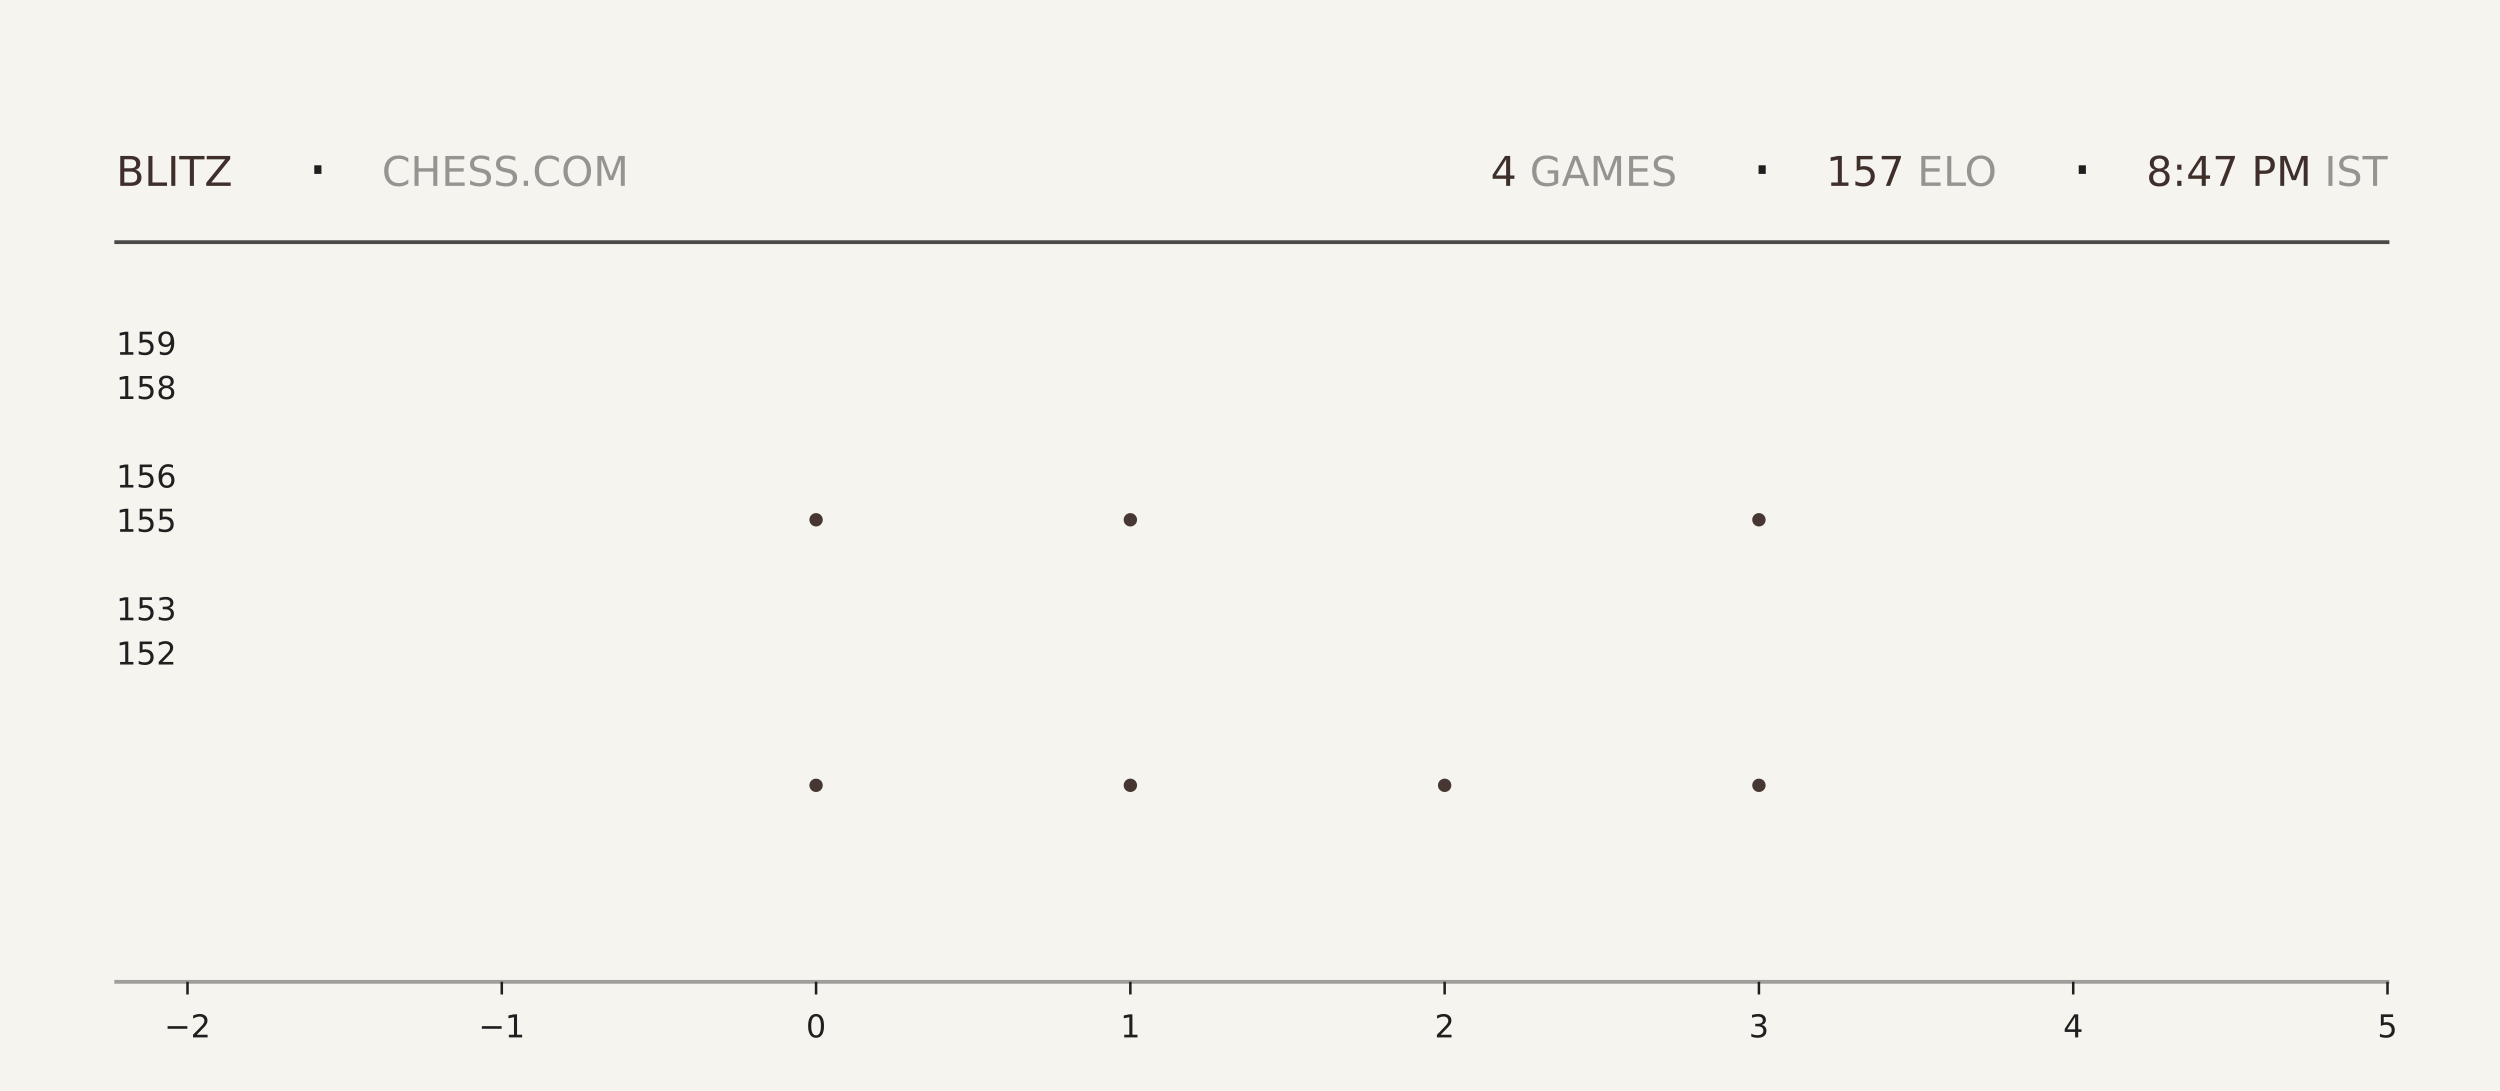
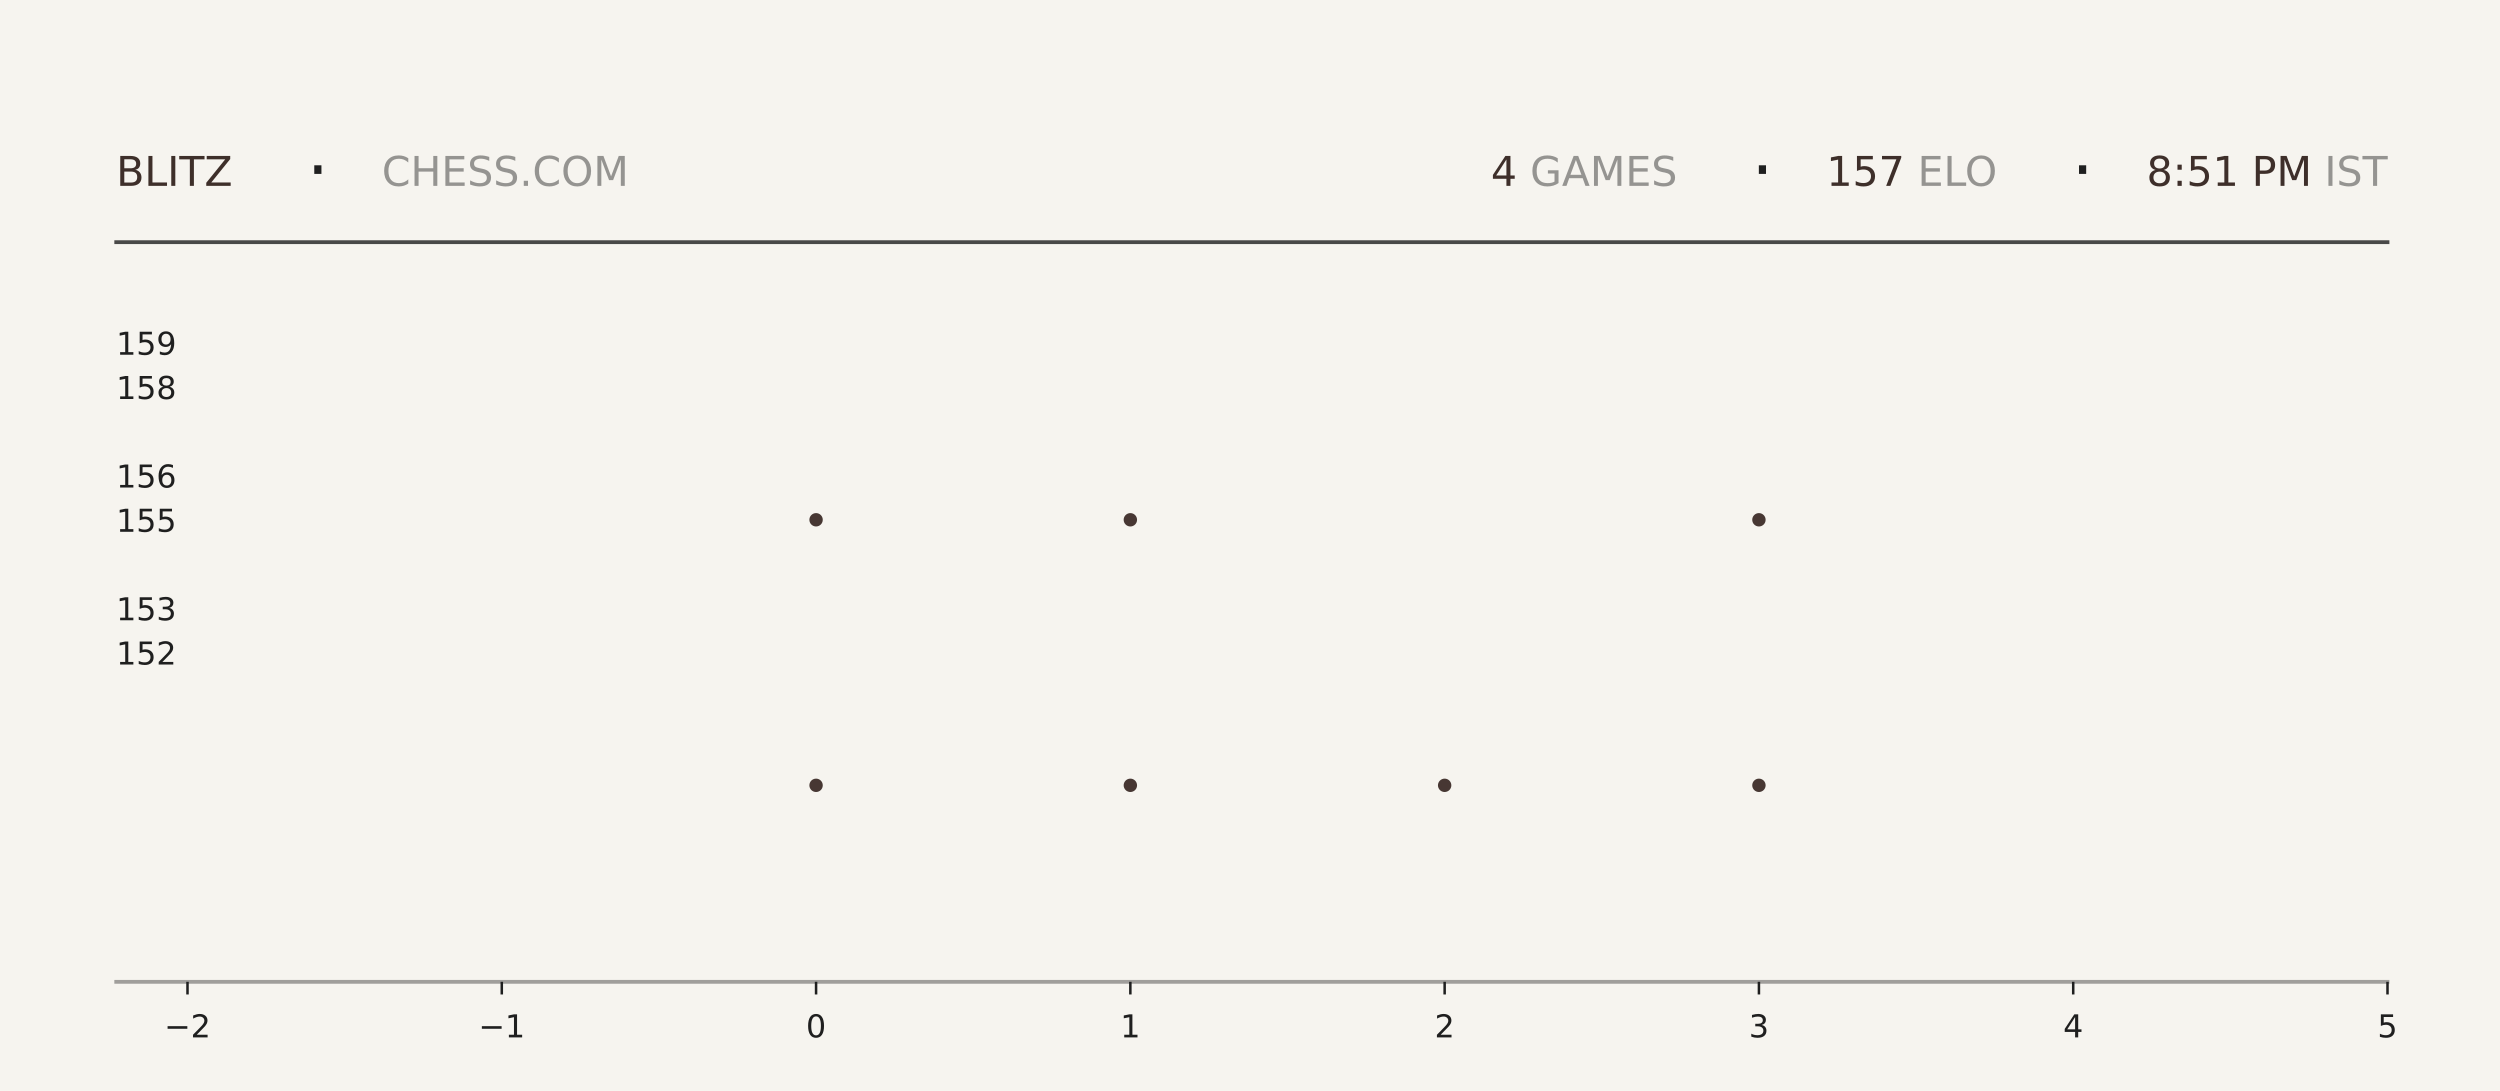
<svg xmlns="http://www.w3.org/2000/svg" xmlns:xlink="http://www.w3.org/1999/xlink" width="792pt" height="345.6pt" viewBox="0 0 792 345.6" version="1.1">
  <defs>
    <style type="text/css">*{stroke-linejoin: round; stroke-linecap: butt}</style>
  </defs>
  <g id="figure_1">
    <g id="patch_1">
      <path d="M 0 345.6  L 792 345.6  L 792 0  L 0 0  z " style="fill: #f6f4ef" />
    </g>
    <g id="axes_1">
      <g id="patch_2">
        <path d="M 59.4 311.04  L 756.36 311.04  L 756.36 103.68  L 59.4 103.68  z " style="fill: #f6f4ef" />
      </g>
      <g id="PathCollection_1">
        <defs>
-           <path id="m14e8d621b2" d="M 0 2.121  C 0.563 2.121 1.102 1.898 1.5 1.5  C 1.898 1.102 2.121 0.563 2.121 0  C 2.121 -0.563 1.898 -1.102 1.5 -1.5  C 1.102 -1.898 0.563 -2.121 0 -2.121  C -0.563 -2.121 -1.102 -1.898 -1.5 -1.5  C -1.898 -1.102 -2.121 -0.563 -2.121 0  C -2.121 0.563 -1.898 1.102 -1.5 1.5  C -1.102 1.898 -0.563 2.121 0 2.121  z " />
-         </defs>
-         <g clip-path="url(#p8bbbcb6193)">
-           <use xlink:href="#m14e8d621b2" x="258.531" y="248.79" style="fill: #3e2f2a; fill-opacity: 0.95" />
-           <use xlink:href="#m14e8d621b2" x="258.531" y="164.668" style="fill: #3e2f2a; fill-opacity: 0.95" />
+           <path id="mefa51ad199" d="M 0 2.121  C 0.563 2.121 1.102 1.898 1.5 1.5  C 1.898 1.102 2.121 0.563 2.121 0  C 2.121 -0.563 1.898 -1.102 1.5 -1.5  C 1.102 -1.898 0.563 -2.121 0 -2.121  C -0.563 -2.121 -1.102 -1.898 -1.5 -1.5  C -1.898 -1.102 -2.121 -0.563 -2.121 0  C -2.121 0.563 -1.898 1.102 -1.5 1.5  C -1.102 1.898 -0.563 2.121 0 2.121  z " />
+         </defs>
+         <g clip-path="url(#p55497838b6)">
+           <use xlink:href="#mefa51ad199" x="258.531" y="248.79" style="fill: #3e2f2a; fill-opacity: 0.95" />
+           <use xlink:href="#mefa51ad199" x="258.531" y="164.668" style="fill: #3e2f2a; fill-opacity: 0.95" />
        </g>
      </g>
      <g id="PathCollection_2">
-         <g clip-path="url(#p8bbbcb6193)">
-           <use xlink:href="#m14e8d621b2" x="358.097" y="248.79" style="fill: #3e2f2a; fill-opacity: 0.95" />
-           <use xlink:href="#m14e8d621b2" x="358.097" y="164.668" style="fill: #3e2f2a; fill-opacity: 0.95" />
-           <use xlink:href="#m14e8d621b2" x="358.097" y="80.547" style="fill: #3e2f2a; fill-opacity: 0.95" />
+         <g clip-path="url(#p55497838b6)">
+           <use xlink:href="#mefa51ad199" x="358.097" y="248.79" style="fill: #3e2f2a; fill-opacity: 0.95" />
+           <use xlink:href="#mefa51ad199" x="358.097" y="164.668" style="fill: #3e2f2a; fill-opacity: 0.95" />
+           <use xlink:href="#mefa51ad199" x="358.097" y="80.547" style="fill: #3e2f2a; fill-opacity: 0.95" />
        </g>
      </g>
      <g id="PathCollection_3">
-         <g clip-path="url(#p8bbbcb6193)">
-           <use xlink:href="#m14e8d621b2" x="457.663" y="248.79" style="fill: #3e2f2a; fill-opacity: 0.95" />
+         <g clip-path="url(#p55497838b6)">
+           <use xlink:href="#mefa51ad199" x="457.663" y="248.79" style="fill: #3e2f2a; fill-opacity: 0.95" />
        </g>
      </g>
      <g id="PathCollection_4">
-         <g clip-path="url(#p8bbbcb6193)">
-           <use xlink:href="#m14e8d621b2" x="557.229" y="248.79" style="fill: #3e2f2a; fill-opacity: 0.95" />
-           <use xlink:href="#m14e8d621b2" x="557.229" y="164.668" style="fill: #3e2f2a; fill-opacity: 0.95" />
-           <use xlink:href="#m14e8d621b2" x="557.229" y="80.547" style="fill: #3e2f2a; fill-opacity: 0.95" />
+         <g clip-path="url(#p55497838b6)">
+           <use xlink:href="#mefa51ad199" x="557.229" y="248.79" style="fill: #3e2f2a; fill-opacity: 0.95" />
+           <use xlink:href="#mefa51ad199" x="557.229" y="164.668" style="fill: #3e2f2a; fill-opacity: 0.95" />
+           <use xlink:href="#mefa51ad199" x="557.229" y="80.547" style="fill: #3e2f2a; fill-opacity: 0.95" />
        </g>
      </g>
      <g id="matplotlib.axis_1">
        <g id="xtick_1">
          <g id="line2d_1">
            <defs>
-               <path id="m9032d8c11a" d="M 0 0  L 0 4  " style="stroke: #1f1f1f; stroke-width: 0.8" />
+               <path id="m53e63664b4" d="M 0 0  L 0 4  " style="stroke: #1f1f1f; stroke-width: 0.8" />
            </defs>
            <g>
-               <use xlink:href="#m9032d8c11a" x="59.4" y="311.04" style="fill: #1f1f1f; stroke: #1f1f1f; stroke-width: 0.8" />
+               <use xlink:href="#m53e63664b4" x="59.4" y="311.04" style="fill: #1f1f1f; stroke: #1f1f1f; stroke-width: 0.8" />
            </g>
          </g>
          <g id="text_1">
            <g style="fill: #1f1f1f" transform="translate(52.02891 328.6384) scale(0.1 -0.1)">
              <defs>
                <path id="DejaVuSans-2212" d="M 678 2272  L 4684 2272  L 4684 1741  L 678 1741  L 678 2272  z " transform="scale(0.015625)" />
                <path id="DejaVuSans-32" d="M 1228 531  L 3431 531  L 3431 0  L 469 0  L 469 531  Q 828 903 1448 1529  Q 2069 2156 2228 2338  Q 2531 2678 2651 2914  Q 2772 3150 2772 3378  Q 2772 3750 2511 3984  Q 2250 4219 1831 4219  Q 1534 4219 1204 4116  Q 875 4013 500 3803  L 500 4441  Q 881 4594 1212 4672  Q 1544 4750 1819 4750  Q 2544 4750 2975 4387  Q 3406 4025 3406 3419  Q 3406 3131 3298 2873  Q 3191 2616 2906 2266  Q 2828 2175 2409 1742  Q 1991 1309 1228 531  z " transform="scale(0.015625)" />
              </defs>
              <use xlink:href="#DejaVuSans-2212" />
              <use xlink:href="#DejaVuSans-32" transform="translate(83.78906 0)" />
            </g>
          </g>
        </g>
        <g id="xtick_2">
          <g id="line2d_2">
            <g>
-               <use xlink:href="#m9032d8c11a" x="158.966" y="311.04" style="fill: #1f1f1f; stroke: #1f1f1f; stroke-width: 0.8" />
+               <use xlink:href="#m53e63664b4" x="158.966" y="311.04" style="fill: #1f1f1f; stroke: #1f1f1f; stroke-width: 0.8" />
            </g>
          </g>
          <g id="text_2">
            <g style="fill: #1f1f1f" transform="translate(151.5946 328.6384) scale(0.1 -0.1)">
              <defs>
                <path id="DejaVuSans-31" d="M 794 531  L 1825 531  L 1825 4091  L 703 3866  L 703 4441  L 1819 4666  L 2450 4666  L 2450 531  L 3481 531  L 3481 0  L 794 0  L 794 531  z " transform="scale(0.015625)" />
              </defs>
              <use xlink:href="#DejaVuSans-2212" />
              <use xlink:href="#DejaVuSans-31" transform="translate(83.78906 0)" />
            </g>
          </g>
        </g>
        <g id="xtick_3">
          <g id="line2d_3">
            <g>
-               <use xlink:href="#m9032d8c11a" x="258.531" y="311.04" style="fill: #1f1f1f; stroke: #1f1f1f; stroke-width: 0.8" />
+               <use xlink:href="#m53e63664b4" x="258.531" y="311.04" style="fill: #1f1f1f; stroke: #1f1f1f; stroke-width: 0.8" />
            </g>
          </g>
          <g id="text_3">
            <g style="fill: #1f1f1f" transform="translate(255.3502 328.6384) scale(0.1 -0.1)">
              <defs>
                <path id="DejaVuSans-30" d="M 2034 4250  Q 1547 4250 1301 3770  Q 1056 3291 1056 2328  Q 1056 1369 1301 889  Q 1547 409 2034 409  Q 2525 409 2770 889  Q 3016 1369 3016 2328  Q 3016 3291 2770 3770  Q 2525 4250 2034 4250  z M 2034 4750  Q 2819 4750 3233 4129  Q 3647 3509 3647 2328  Q 3647 1150 3233 529  Q 2819 -91 2034 -91  Q 1250 -91 836 529  Q 422 1150 422 2328  Q 422 3509 836 4129  Q 1250 4750 2034 4750  z " transform="scale(0.015625)" />
              </defs>
              <use xlink:href="#DejaVuSans-30" />
            </g>
          </g>
        </g>
        <g id="xtick_4">
          <g id="line2d_4">
            <g>
-               <use xlink:href="#m9032d8c11a" x="358.097" y="311.04" style="fill: #1f1f1f; stroke: #1f1f1f; stroke-width: 0.8" />
+               <use xlink:href="#m53e63664b4" x="358.097" y="311.04" style="fill: #1f1f1f; stroke: #1f1f1f; stroke-width: 0.8" />
            </g>
          </g>
          <g id="text_4">
            <g style="fill: #1f1f1f" transform="translate(354.9159 328.6384) scale(0.1 -0.1)">
              <use xlink:href="#DejaVuSans-31" />
            </g>
          </g>
        </g>
        <g id="xtick_5">
          <g id="line2d_5">
            <g>
-               <use xlink:href="#m9032d8c11a" x="457.663" y="311.04" style="fill: #1f1f1f; stroke: #1f1f1f; stroke-width: 0.8" />
+               <use xlink:href="#m53e63664b4" x="457.663" y="311.04" style="fill: #1f1f1f; stroke: #1f1f1f; stroke-width: 0.8" />
            </g>
          </g>
          <g id="text_5">
            <g style="fill: #1f1f1f" transform="translate(454.4816 328.6384) scale(0.1 -0.1)">
              <use xlink:href="#DejaVuSans-32" />
            </g>
          </g>
        </g>
        <g id="xtick_6">
          <g id="line2d_6">
            <g>
-               <use xlink:href="#m9032d8c11a" x="557.229" y="311.04" style="fill: #1f1f1f; stroke: #1f1f1f; stroke-width: 0.8" />
+               <use xlink:href="#m53e63664b4" x="557.229" y="311.04" style="fill: #1f1f1f; stroke: #1f1f1f; stroke-width: 0.8" />
            </g>
          </g>
          <g id="text_6">
            <g style="fill: #1f1f1f" transform="translate(554.0473 328.6384) scale(0.1 -0.1)">
              <defs>
                <path id="DejaVuSans-33" d="M 2597 2516  Q 3050 2419 3304 2112  Q 3559 1806 3559 1356  Q 3559 666 3084 287  Q 2609 -91 1734 -91  Q 1441 -91 1130 -33  Q 819 25 488 141  L 488 750  Q 750 597 1062 519  Q 1375 441 1716 441  Q 2309 441 2620 675  Q 2931 909 2931 1356  Q 2931 1769 2642 2001  Q 2353 2234 1838 2234  L 1294 2234  L 1294 2753  L 1863 2753  Q 2328 2753 2575 2939  Q 2822 3125 2822 3475  Q 2822 3834 2567 4026  Q 2313 4219 1838 4219  Q 1578 4219 1281 4162  Q 984 4106 628 3988  L 628 4550  Q 988 4650 1302 4700  Q 1616 4750 1894 4750  Q 2613 4750 3031 4423  Q 3450 4097 3450 3541  Q 3450 3153 3228 2886  Q 3006 2619 2597 2516  z " transform="scale(0.015625)" />
              </defs>
              <use xlink:href="#DejaVuSans-33" />
            </g>
          </g>
        </g>
        <g id="xtick_7">
          <g id="line2d_7">
            <g>
-               <use xlink:href="#m9032d8c11a" x="656.794" y="311.04" style="fill: #1f1f1f; stroke: #1f1f1f; stroke-width: 0.8" />
+               <use xlink:href="#m53e63664b4" x="656.794" y="311.04" style="fill: #1f1f1f; stroke: #1f1f1f; stroke-width: 0.8" />
            </g>
          </g>
          <g id="text_7">
            <g style="fill: #1f1f1f" transform="translate(653.613 328.6384) scale(0.1 -0.1)">
              <defs>
                <path id="DejaVuSans-34" d="M 2419 4116  L 825 1625  L 2419 1625  L 2419 4116  z M 2253 4666  L 3047 4666  L 3047 1625  L 3713 1625  L 3713 1100  L 3047 1100  L 3047 0  L 2419 0  L 2419 1100  L 313 1100  L 313 1709  L 2253 4666  z " transform="scale(0.015625)" />
              </defs>
              <use xlink:href="#DejaVuSans-34" />
            </g>
          </g>
        </g>
        <g id="xtick_8">
          <g id="line2d_8">
            <g>
-               <use xlink:href="#m9032d8c11a" x="756.36" y="311.04" style="fill: #1f1f1f; stroke: #1f1f1f; stroke-width: 0.8" />
+               <use xlink:href="#m53e63664b4" x="756.36" y="311.04" style="fill: #1f1f1f; stroke: #1f1f1f; stroke-width: 0.8" />
            </g>
          </g>
          <g id="text_8">
            <g style="fill: #1f1f1f" transform="translate(753.1788 328.6384) scale(0.1 -0.1)">
              <defs>
                <path id="DejaVuSans-35" d="M 691 4666  L 3169 4666  L 3169 4134  L 1269 4134  L 1269 2991  Q 1406 3038 1543 3061  Q 1681 3084 1819 3084  Q 2600 3084 3056 2656  Q 3513 2228 3513 1497  Q 3513 744 3044 326  Q 2575 -91 1722 -91  Q 1428 -91 1123 -41  Q 819 9 494 109  L 494 744  Q 775 591 1075 516  Q 1375 441 1709 441  Q 2250 441 2565 725  Q 2881 1009 2881 1497  Q 2881 1984 2565 2268  Q 2250 2553 1709 2553  Q 1456 2553 1204 2497  Q 953 2441 691 2322  L 691 4666  z " transform="scale(0.015625)" />
              </defs>
              <use xlink:href="#DejaVuSans-35" />
            </g>
          </g>
        </g>
      </g>
      <g id="matplotlib.axis_2">
        <g id="ytick_1">
          <g id="line2d_9" />
          <g id="text_9">
            <g style="fill: #1f1f1f" transform="translate(36.8125 210.5283) scale(0.1 -0.1)">
              <use xlink:href="#DejaVuSans-31" />
              <use xlink:href="#DejaVuSans-35" transform="translate(63.62305 0)" />
              <use xlink:href="#DejaVuSans-32" transform="translate(127.2461 0)" />
            </g>
          </g>
        </g>
        <g id="ytick_2">
          <g id="line2d_10" />
          <g id="text_10">
            <g style="fill: #1f1f1f" transform="translate(36.8125 196.508) scale(0.1 -0.1)">
              <use xlink:href="#DejaVuSans-31" />
              <use xlink:href="#DejaVuSans-35" transform="translate(63.62305 0)" />
              <use xlink:href="#DejaVuSans-33" transform="translate(127.2461 0)" />
            </g>
          </g>
        </g>
        <g id="ytick_3">
          <g id="line2d_11" />
          <g id="text_11">
            <g style="fill: #1f1f1f" transform="translate(36.8125 168.4675) scale(0.1 -0.1)">
              <use xlink:href="#DejaVuSans-31" />
              <use xlink:href="#DejaVuSans-35" transform="translate(63.62305 0)" />
              <use xlink:href="#DejaVuSans-35" transform="translate(127.2461 0)" />
            </g>
          </g>
        </g>
        <g id="ytick_4">
          <g id="line2d_12" />
          <g id="text_12">
            <g style="fill: #1f1f1f" transform="translate(36.8125 154.4472) scale(0.1 -0.1)">
              <defs>
                <path id="DejaVuSans-36" d="M 2113 2584  Q 1688 2584 1439 2293  Q 1191 2003 1191 1497  Q 1191 994 1439 701  Q 1688 409 2113 409  Q 2538 409 2786 701  Q 3034 994 3034 1497  Q 3034 2003 2786 2293  Q 2538 2584 2113 2584  z M 3366 4563  L 3366 3988  Q 3128 4100 2886 4159  Q 2644 4219 2406 4219  Q 1781 4219 1451 3797  Q 1122 3375 1075 2522  Q 1259 2794 1537 2939  Q 1816 3084 2150 3084  Q 2853 3084 3261 2657  Q 3669 2231 3669 1497  Q 3669 778 3244 343  Q 2819 -91 2113 -91  Q 1303 -91 875 529  Q 447 1150 447 2328  Q 447 3434 972 4092  Q 1497 4750 2381 4750  Q 2619 4750 2861 4703  Q 3103 4656 3366 4563  z " transform="scale(0.015625)" />
              </defs>
              <use xlink:href="#DejaVuSans-31" />
              <use xlink:href="#DejaVuSans-35" transform="translate(63.62305 0)" />
              <use xlink:href="#DejaVuSans-36" transform="translate(127.2461 0)" />
            </g>
          </g>
        </g>
        <g id="ytick_5">
          <g id="line2d_13" />
          <g id="text_13">
            <g style="fill: #1f1f1f" transform="translate(36.8125 126.4066) scale(0.1 -0.1)">
              <defs>
                <path id="DejaVuSans-38" d="M 2034 2216  Q 1584 2216 1326 1975  Q 1069 1734 1069 1313  Q 1069 891 1326 650  Q 1584 409 2034 409  Q 2484 409 2743 651  Q 3003 894 3003 1313  Q 3003 1734 2745 1975  Q 2488 2216 2034 2216  z M 1403 2484  Q 997 2584 770 2862  Q 544 3141 544 3541  Q 544 4100 942 4425  Q 1341 4750 2034 4750  Q 2731 4750 3128 4425  Q 3525 4100 3525 3541  Q 3525 3141 3298 2862  Q 3072 2584 2669 2484  Q 3125 2378 3379 2068  Q 3634 1759 3634 1313  Q 3634 634 3220 271  Q 2806 -91 2034 -91  Q 1263 -91 848 271  Q 434 634 434 1313  Q 434 1759 690 2068  Q 947 2378 1403 2484  z M 1172 3481  Q 1172 3119 1398 2916  Q 1625 2713 2034 2713  Q 2441 2713 2670 2916  Q 2900 3119 2900 3481  Q 2900 3844 2670 4047  Q 2441 4250 2034 4250  Q 1625 4250 1398 4047  Q 1172 3844 1172 3481  z " transform="scale(0.015625)" />
              </defs>
              <use xlink:href="#DejaVuSans-31" />
              <use xlink:href="#DejaVuSans-35" transform="translate(63.62305 0)" />
              <use xlink:href="#DejaVuSans-38" transform="translate(127.2461 0)" />
            </g>
          </g>
        </g>
        <g id="ytick_6">
          <g id="line2d_14" />
          <g id="text_14">
            <g style="fill: #1f1f1f" transform="translate(36.8125 112.3863) scale(0.1 -0.1)">
              <defs>
                <path id="DejaVuSans-39" d="M 703 97  L 703 672  Q 941 559 1184 500  Q 1428 441 1663 441  Q 2288 441 2617 861  Q 2947 1281 2994 2138  Q 2813 1869 2534 1725  Q 2256 1581 1919 1581  Q 1219 1581 811 2004  Q 403 2428 403 3163  Q 403 3881 828 4315  Q 1253 4750 1959 4750  Q 2769 4750 3195 4129  Q 3622 3509 3622 2328  Q 3622 1225 3098 567  Q 2575 -91 1691 -91  Q 1453 -91 1209 -44  Q 966 3 703 97  z M 1959 2075  Q 2384 2075 2632 2365  Q 2881 2656 2881 3163  Q 2881 3666 2632 3958  Q 2384 4250 1959 4250  Q 1534 4250 1286 3958  Q 1038 3666 1038 3163  Q 1038 2656 1286 2365  Q 1534 2075 1959 2075  z " transform="scale(0.015625)" />
              </defs>
              <use xlink:href="#DejaVuSans-31" />
              <use xlink:href="#DejaVuSans-35" transform="translate(63.62305 0)" />
              <use xlink:href="#DejaVuSans-39" transform="translate(127.2461 0)" />
            </g>
          </g>
        </g>
      </g>
    </g>
    <g id="line2d_15">
      <path d="M 36.82 76.723  L 756.36 76.723  " style="fill: none; stroke: #1f1f1f; stroke-opacity: 0.8; stroke-width: 1.2; stroke-linecap: square" />
    </g>
    <g id="line2d_16">
      <path d="M 36.82 311.04  L 756.36 311.04  " style="fill: none; stroke: #1f1f1f; stroke-opacity: 0.4; stroke-width: 1.2; stroke-linecap: square" />
    </g>
    <g id="text_15">
      <g style="fill: #3e2f2a" transform="translate(36.82 58.88319) scale(0.13 -0.13)">
        <defs>
          <path id="DejaVuSans-42" d="M 1259 2228  L 1259 519  L 2272 519  Q 2781 519 3026 730  Q 3272 941 3272 1375  Q 3272 1813 3026 2020  Q 2781 2228 2272 2228  L 1259 2228  z M 1259 4147  L 1259 2741  L 2194 2741  Q 2656 2741 2882 2914  Q 3109 3088 3109 3444  Q 3109 3797 2882 3972  Q 2656 4147 2194 4147  L 1259 4147  z M 628 4666  L 2241 4666  Q 2963 4666 3353 4366  Q 3744 4066 3744 3513  Q 3744 3084 3544 2831  Q 3344 2578 2956 2516  Q 3422 2416 3680 2098  Q 3938 1781 3938 1306  Q 3938 681 3513 340  Q 3088 0 2303 0  L 628 0  L 628 4666  z " transform="scale(0.015625)" />
          <path id="DejaVuSans-4c" d="M 628 4666  L 1259 4666  L 1259 531  L 3531 531  L 3531 0  L 628 0  L 628 4666  z " transform="scale(0.015625)" />
          <path id="DejaVuSans-49" d="M 628 4666  L 1259 4666  L 1259 0  L 628 0  L 628 4666  z " transform="scale(0.015625)" />
          <path id="DejaVuSans-54" d="M -19 4666  L 3928 4666  L 3928 4134  L 2272 4134  L 2272 0  L 1638 0  L 1638 4134  L -19 4134  L -19 4666  z " transform="scale(0.015625)" />
          <path id="DejaVuSans-5a" d="M 359 4666  L 4025 4666  L 4025 4184  L 1075 531  L 4097 531  L 4097 0  L 288 0  L 288 481  L 3238 4134  L 359 4134  L 359 4666  z " transform="scale(0.015625)" />
        </defs>
        <use xlink:href="#DejaVuSans-42" />
        <use xlink:href="#DejaVuSans-4c" transform="translate(68.60352 0)" />
        <use xlink:href="#DejaVuSans-49" transform="translate(124.3164 0)" />
        <use xlink:href="#DejaVuSans-54" transform="translate(153.8086 0)" />
        <use xlink:href="#DejaVuSans-5a" transform="translate(214.8926 0)" />
      </g>
    </g>
    <g id="text_16">
      <g style="fill: #1f1f1f" transform="translate(97.21 61.36662) scale(0.22 -0.22)">
        <defs>
          <path id="DejaVuSans-b7" d="M 684 2619  L 1344 2619  L 1344 1825  L 684 1825  L 684 2619  z " transform="scale(0.015625)" />
        </defs>
        <use xlink:href="#DejaVuSans-b7" />
      </g>
    </g>
    <g id="text_17">
      <g style="fill: #1f1f1f; opacity: 0.45" transform="translate(120.97 58.88319) scale(0.13 -0.13)">
        <defs>
          <path id="DejaVuSans-43" d="M 4122 4306  L 4122 3641  Q 3803 3938 3442 4084  Q 3081 4231 2675 4231  Q 1875 4231 1450 3742  Q 1025 3253 1025 2328  Q 1025 1406 1450 917  Q 1875 428 2675 428  Q 3081 428 3442 575  Q 3803 722 4122 1019  L 4122 359  Q 3791 134 3420 21  Q 3050 -91 2638 -91  Q 1578 -91 968 557  Q 359 1206 359 2328  Q 359 3453 968 4101  Q 1578 4750 2638 4750  Q 3056 4750 3426 4639  Q 3797 4528 4122 4306  z " transform="scale(0.015625)" />
          <path id="DejaVuSans-48" d="M 628 4666  L 1259 4666  L 1259 2753  L 3553 2753  L 3553 4666  L 4184 4666  L 4184 0  L 3553 0  L 3553 2222  L 1259 2222  L 1259 0  L 628 0  L 628 4666  z " transform="scale(0.015625)" />
          <path id="DejaVuSans-45" d="M 628 4666  L 3578 4666  L 3578 4134  L 1259 4134  L 1259 2753  L 3481 2753  L 3481 2222  L 1259 2222  L 1259 531  L 3634 531  L 3634 0  L 628 0  L 628 4666  z " transform="scale(0.015625)" />
          <path id="DejaVuSans-53" d="M 3425 4513  L 3425 3897  Q 3066 4069 2747 4153  Q 2428 4238 2131 4238  Q 1616 4238 1336 4038  Q 1056 3838 1056 3469  Q 1056 3159 1242 3001  Q 1428 2844 1947 2747  L 2328 2669  Q 3034 2534 3370 2195  Q 3706 1856 3706 1288  Q 3706 609 3251 259  Q 2797 -91 1919 -91  Q 1588 -91 1214 -16  Q 841 59 441 206  L 441 856  Q 825 641 1194 531  Q 1563 422 1919 422  Q 2459 422 2753 634  Q 3047 847 3047 1241  Q 3047 1584 2836 1778  Q 2625 1972 2144 2069  L 1759 2144  Q 1053 2284 737 2584  Q 422 2884 422 3419  Q 422 4038 858 4394  Q 1294 4750 2059 4750  Q 2388 4750 2728 4690  Q 3069 4631 3425 4513  z " transform="scale(0.015625)" />
          <path id="DejaVuSans-2e" d="M 684 794  L 1344 794  L 1344 0  L 684 0  L 684 794  z " transform="scale(0.015625)" />
          <path id="DejaVuSans-4f" d="M 2522 4238  Q 1834 4238 1429 3725  Q 1025 3213 1025 2328  Q 1025 1447 1429 934  Q 1834 422 2522 422  Q 3209 422 3611 934  Q 4013 1447 4013 2328  Q 4013 3213 3611 3725  Q 3209 4238 2522 4238  z M 2522 4750  Q 3503 4750 4090 4092  Q 4678 3434 4678 2328  Q 4678 1225 4090 567  Q 3503 -91 2522 -91  Q 1538 -91 948 565  Q 359 1222 359 2328  Q 359 3434 948 4092  Q 1538 4750 2522 4750  z " transform="scale(0.015625)" />
          <path id="DejaVuSans-4d" d="M 628 4666  L 1569 4666  L 2759 1491  L 3956 4666  L 4897 4666  L 4897 0  L 4281 0  L 4281 4097  L 3078 897  L 2444 897  L 1241 4097  L 1241 0  L 628 0  L 628 4666  z " transform="scale(0.015625)" />
        </defs>
        <use xlink:href="#DejaVuSans-43" />
        <use xlink:href="#DejaVuSans-48" transform="translate(69.82422 0)" />
        <use xlink:href="#DejaVuSans-45" transform="translate(145.0195 0)" />
        <use xlink:href="#DejaVuSans-53" transform="translate(208.2031 0)" />
        <use xlink:href="#DejaVuSans-53" transform="translate(271.6797 0)" />
        <use xlink:href="#DejaVuSans-2e" transform="translate(335.1562 0)" />
        <use xlink:href="#DejaVuSans-43" transform="translate(366.9434 0)" />
        <use xlink:href="#DejaVuSans-4f" transform="translate(436.7676 0)" />
        <use xlink:href="#DejaVuSans-4d" transform="translate(515.4785 0)" />
      </g>
    </g>
    <g id="text_18">
-       <g style="fill: #3e2f2a" transform="translate(472.23 58.88319) scale(0.13 -0.13)">
+       <g style="fill: #3e2f2a" transform="translate(472.32 58.88319) scale(0.13 -0.13)">
        <use xlink:href="#DejaVuSans-34" />
      </g>
    </g>
    <g id="text_19">
-       <g style="fill: #1f1f1f; opacity: 0.45" transform="translate(480.51 58.88319) scale(0.13 -0.13)">
+       <g style="fill: #1f1f1f; opacity: 0.45" transform="translate(480.6 58.88319) scale(0.13 -0.13)">
        <defs>
          <path id="DejaVuSans-20" transform="scale(0.015625)" />
          <path id="DejaVuSans-47" d="M 3809 666  L 3809 1919  L 2778 1919  L 2778 2438  L 4434 2438  L 4434 434  Q 4069 175 3628 42  Q 3188 -91 2688 -91  Q 1594 -91 976 548  Q 359 1188 359 2328  Q 359 3472 976 4111  Q 1594 4750 2688 4750  Q 3144 4750 3555 4637  Q 3966 4525 4313 4306  L 4313 3634  Q 3963 3931 3569 4081  Q 3175 4231 2741 4231  Q 1884 4231 1454 3753  Q 1025 3275 1025 2328  Q 1025 1384 1454 906  Q 1884 428 2741 428  Q 3075 428 3337 486  Q 3600 544 3809 666  z " transform="scale(0.015625)" />
          <path id="DejaVuSans-41" d="M 2188 4044  L 1331 1722  L 3047 1722  L 2188 4044  z M 1831 4666  L 2547 4666  L 4325 0  L 3669 0  L 3244 1197  L 1141 1197  L 716 0  L 50 0  L 1831 4666  z " transform="scale(0.015625)" />
        </defs>
        <use xlink:href="#DejaVuSans-20" />
        <use xlink:href="#DejaVuSans-47" transform="translate(31.78711 0)" />
        <use xlink:href="#DejaVuSans-41" transform="translate(109.2773 0)" />
        <use xlink:href="#DejaVuSans-4d" transform="translate(177.6855 0)" />
        <use xlink:href="#DejaVuSans-45" transform="translate(263.9648 0)" />
        <use xlink:href="#DejaVuSans-53" transform="translate(327.1484 0)" />
      </g>
    </g>
    <g id="text_20">
-       <g style="fill: #1f1f1f" transform="translate(554.76 61.36662) scale(0.22 -0.22)">
+       <g style="fill: #1f1f1f" transform="translate(554.85 61.36662) scale(0.22 -0.22)">
        <use xlink:href="#DejaVuSans-b7" />
      </g>
    </g>
    <g id="text_21">
-       <g style="fill: #3e2f2a" transform="translate(578.52 58.88319) scale(0.13 -0.13)">
+       <g style="fill: #3e2f2a" transform="translate(578.61 58.88319) scale(0.13 -0.13)">
        <defs>
          <path id="DejaVuSans-37" d="M 525 4666  L 3525 4666  L 3525 4397  L 1831 0  L 1172 0  L 2766 4134  L 525 4134  L 525 4666  z " transform="scale(0.015625)" />
        </defs>
        <use xlink:href="#DejaVuSans-31" />
        <use xlink:href="#DejaVuSans-35" transform="translate(63.62305 0)" />
        <use xlink:href="#DejaVuSans-37" transform="translate(127.2461 0)" />
      </g>
    </g>
    <g id="text_22">
-       <g style="fill: #1f1f1f; opacity: 0.45" transform="translate(603.27 58.88319) scale(0.13 -0.13)">
+       <g style="fill: #1f1f1f; opacity: 0.45" transform="translate(603.36 58.88319) scale(0.13 -0.13)">
        <use xlink:href="#DejaVuSans-20" />
        <use xlink:href="#DejaVuSans-45" transform="translate(31.78711 0)" />
        <use xlink:href="#DejaVuSans-4c" transform="translate(94.9707 0)" />
        <use xlink:href="#DejaVuSans-4f" transform="translate(147.0586 0)" />
      </g>
    </g>
    <g id="text_23">
-       <g style="fill: #1f1f1f" transform="translate(656.19 61.36662) scale(0.22 -0.22)">
+       <g style="fill: #1f1f1f" transform="translate(656.28 61.36662) scale(0.22 -0.22)">
        <use xlink:href="#DejaVuSans-b7" />
      </g>
    </g>
    <g id="text_24">
-       <g style="fill: #3e2f2a" transform="translate(679.95 58.88319) scale(0.13 -0.13)">
+       <g style="fill: #3e2f2a" transform="translate(680.04 58.88319) scale(0.13 -0.13)">
        <defs>
          <path id="DejaVuSans-3a" d="M 750 794  L 1409 794  L 1409 0  L 750 0  L 750 794  z M 750 3309  L 1409 3309  L 1409 2516  L 750 2516  L 750 3309  z " transform="scale(0.015625)" />
          <path id="DejaVuSans-50" d="M 1259 4147  L 1259 2394  L 2053 2394  Q 2494 2394 2734 2622  Q 2975 2850 2975 3272  Q 2975 3691 2734 3919  Q 2494 4147 2053 4147  L 1259 4147  z M 628 4666  L 2053 4666  Q 2838 4666 3239 4311  Q 3641 3956 3641 3272  Q 3641 2581 3239 2228  Q 2838 1875 2053 1875  L 1259 1875  L 1259 0  L 628 0  L 628 4666  z " transform="scale(0.015625)" />
        </defs>
        <use xlink:href="#DejaVuSans-38" />
        <use xlink:href="#DejaVuSans-3a" transform="translate(63.62305 0)" />
-         <use xlink:href="#DejaVuSans-34" transform="translate(97.31445 0)" />
-         <use xlink:href="#DejaVuSans-37" transform="translate(160.9375 0)" />
+         <use xlink:href="#DejaVuSans-35" transform="translate(97.31445 0)" />
+         <use xlink:href="#DejaVuSans-31" transform="translate(160.9375 0)" />
        <use xlink:href="#DejaVuSans-20" transform="translate(224.5605 0)" />
        <use xlink:href="#DejaVuSans-50" transform="translate(256.3477 0)" />
        <use xlink:href="#DejaVuSans-4d" transform="translate(316.6504 0)" />
      </g>
    </g>
    <g id="text_25">
      <g style="fill: #1f1f1f; opacity: 0.45" transform="translate(732.24 58.88319) scale(0.13 -0.13)">
        <use xlink:href="#DejaVuSans-20" />
        <use xlink:href="#DejaVuSans-49" transform="translate(31.78711 0)" />
        <use xlink:href="#DejaVuSans-53" transform="translate(61.2793 0)" />
        <use xlink:href="#DejaVuSans-54" transform="translate(124.7559 0)" />
      </g>
    </g>
  </g>
  <defs>
-     <clipPath id="p8bbbcb6193">
+     <clipPath id="p55497838b6">
      <rect x="59.4" y="103.68" width="696.96" height="207.36" />
    </clipPath>
  </defs>
</svg>
